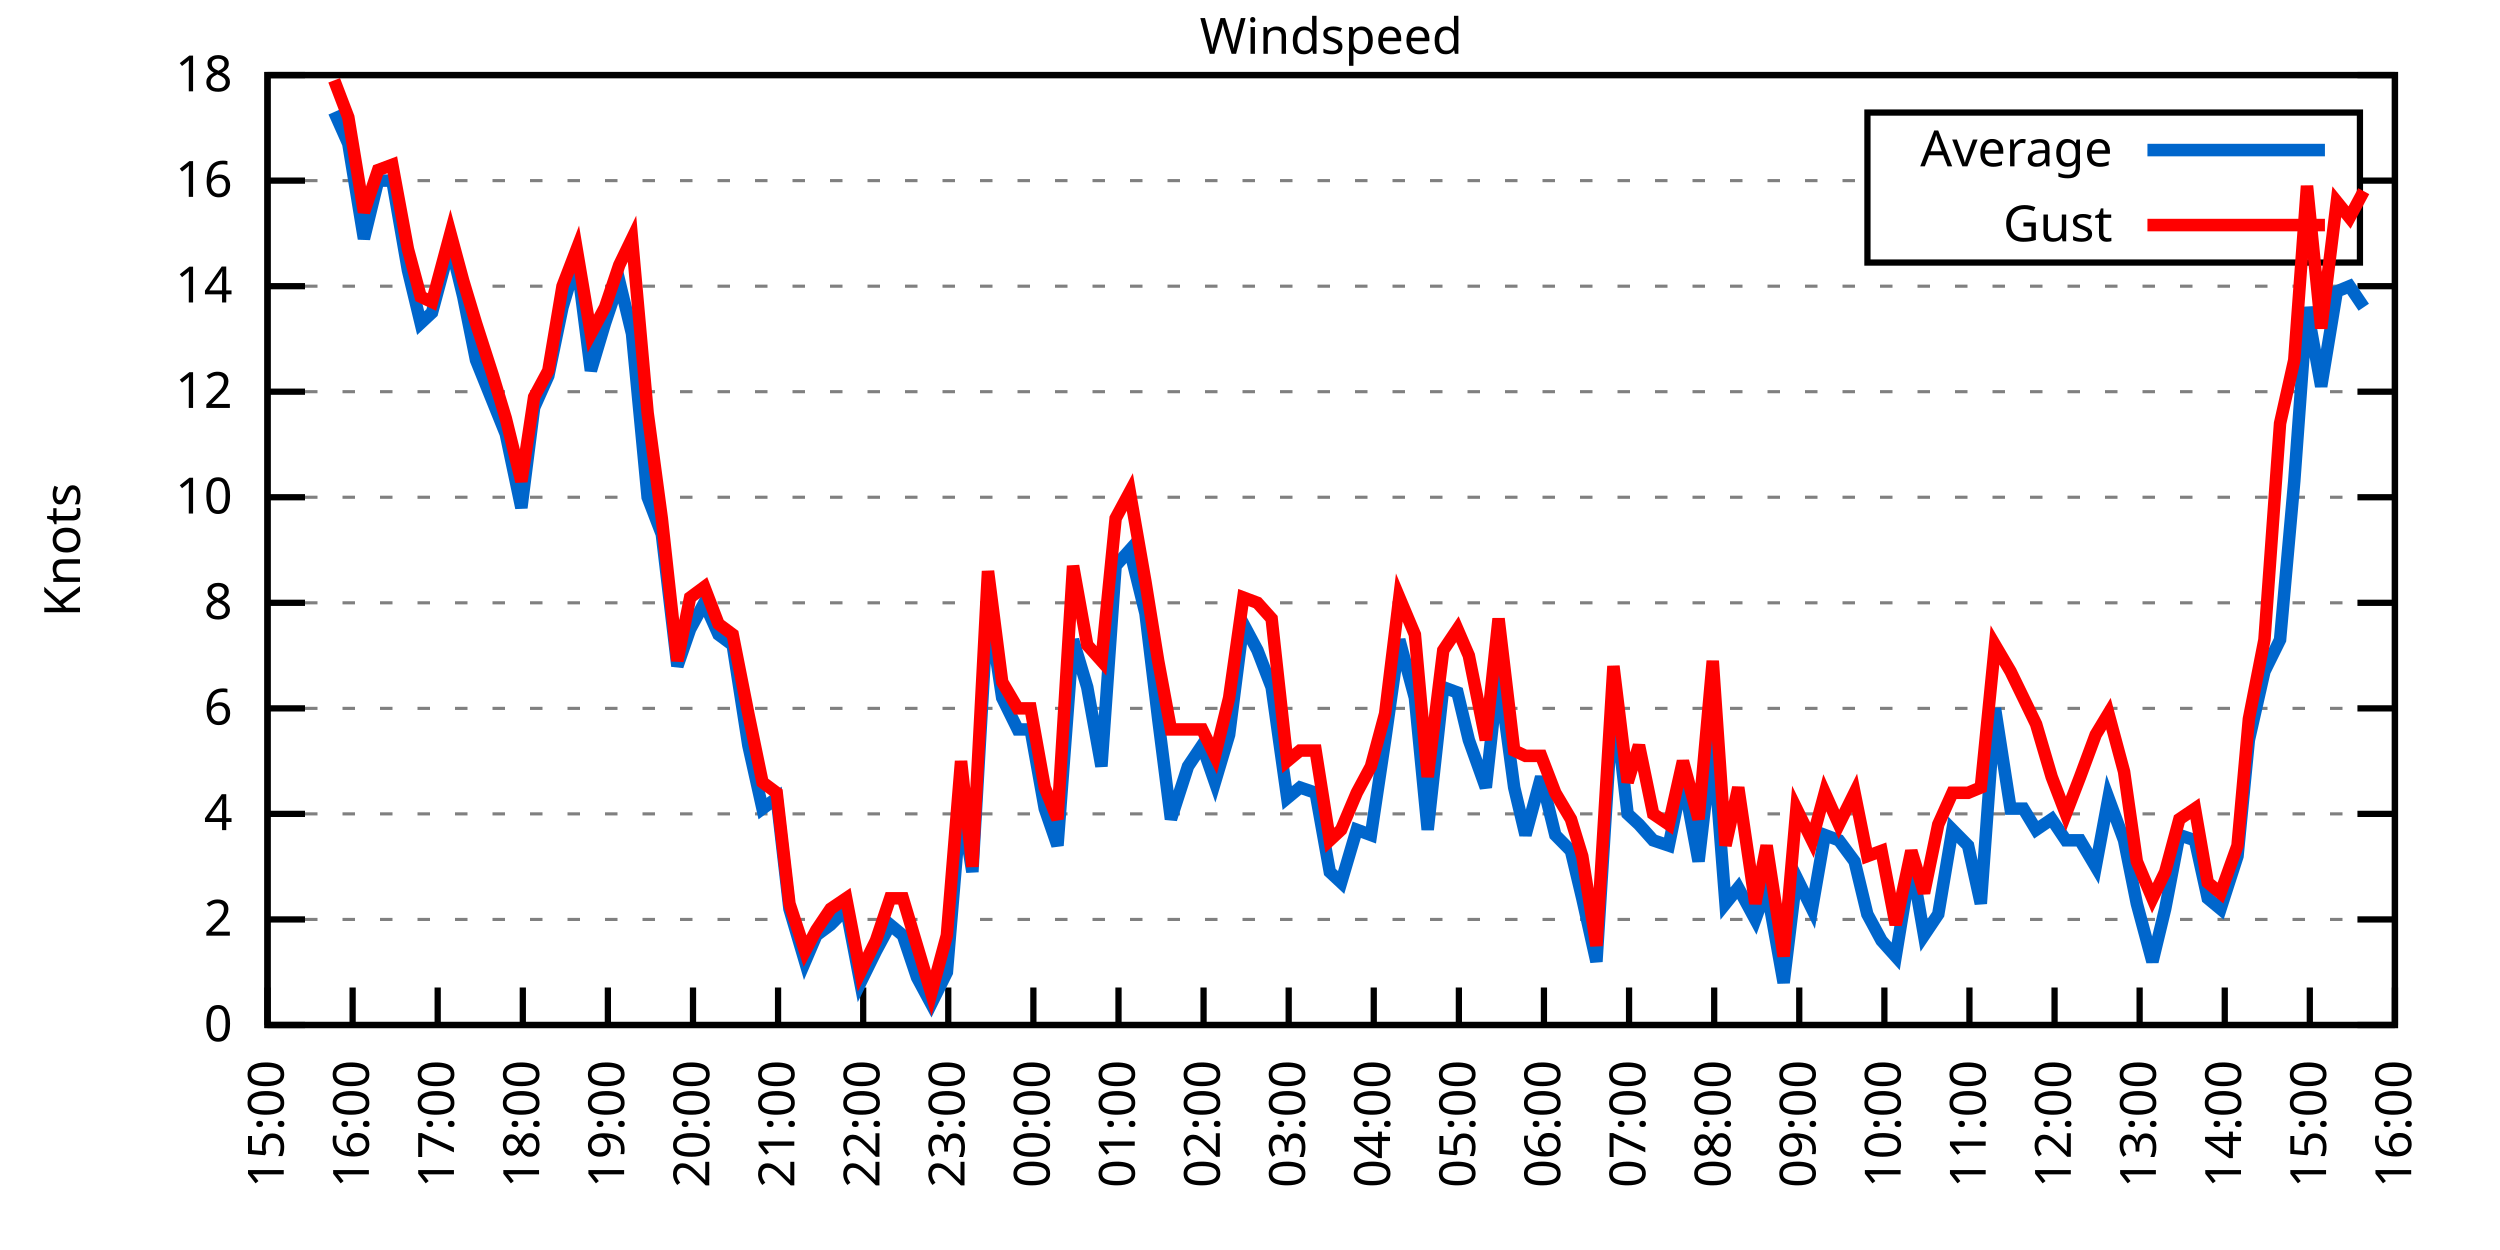
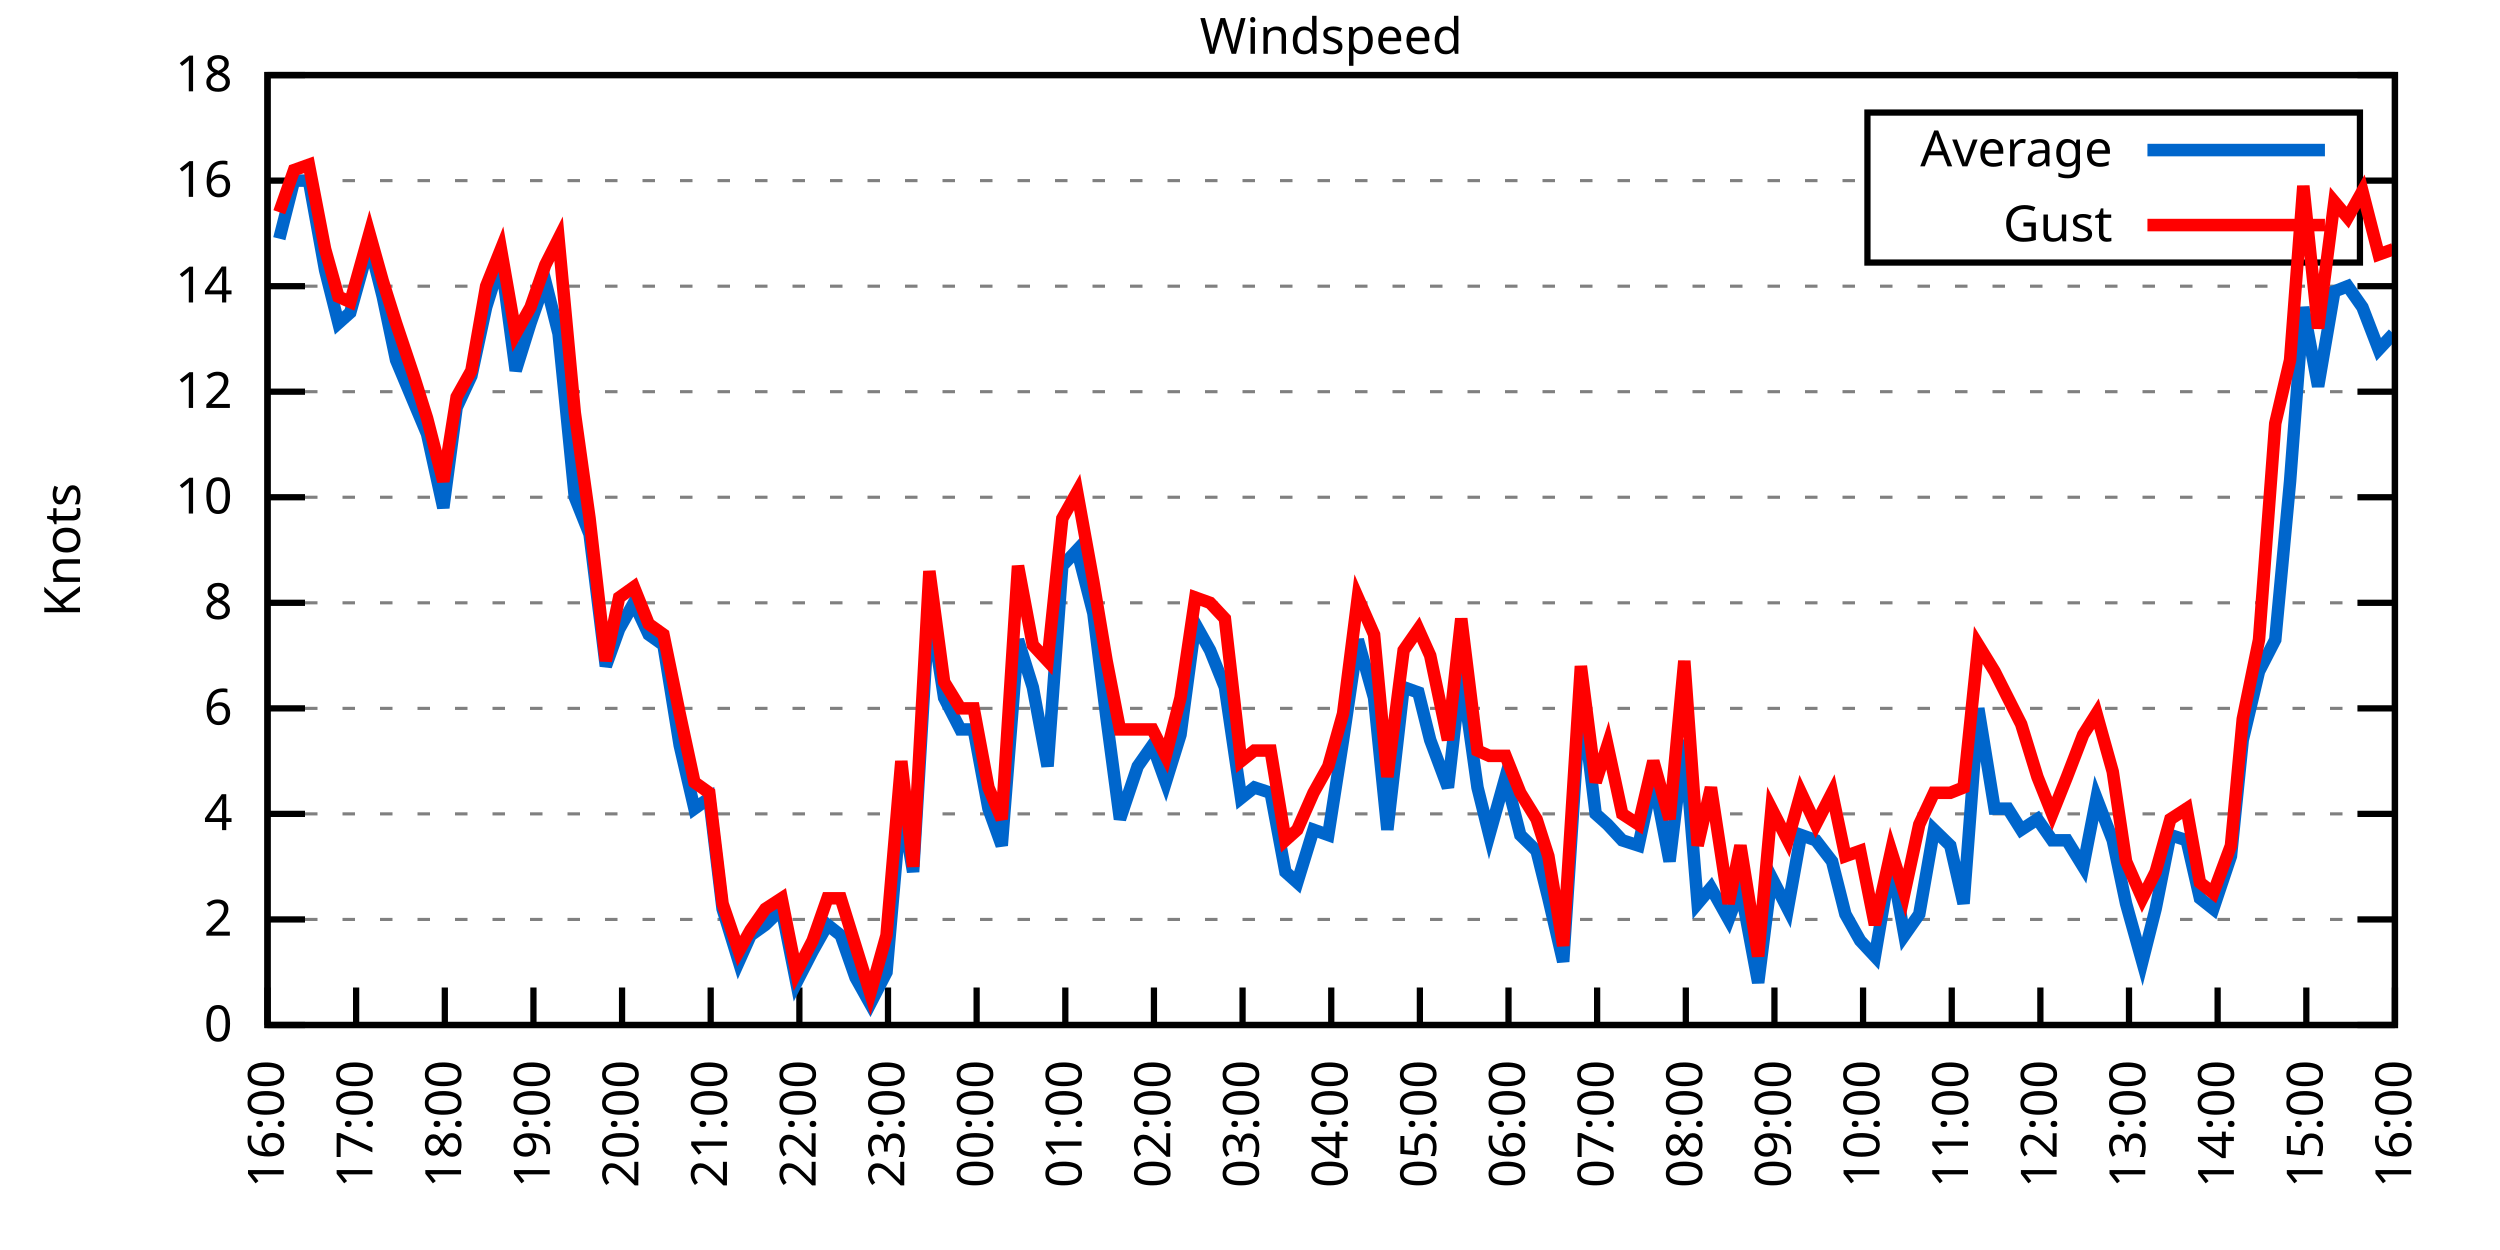
<svg xmlns="http://www.w3.org/2000/svg" xmlns:xlink="http://www.w3.org/1999/xlink" width="400" height="200" viewBox="0 0 400 200">
  <g id="gnuplot_canvas">
    <rect x="0" y="0" width="400" height="200" fill="none" />
    <defs>
      <circle id="gpDot" r="0.5" stroke-width="0.5" stroke="currentColor" />
      <path id="gpPt0" stroke-width="0.333" stroke="currentColor" d="M-1,0 h2 M0,-1 v2" />
      <path id="gpPt1" stroke-width="0.333" stroke="currentColor" d="M-1,-1 L1,1 M1,-1 L-1,1" />
      <path id="gpPt2" stroke-width="0.333" stroke="currentColor" d="M-1,0 L1,0 M0,-1 L0,1 M-1,-1 L1,1 M-1,1 L1,-1" />
      <rect id="gpPt3" stroke-width="0.333" stroke="currentColor" x="-1" y="-1" width="2" height="2" />
      <rect id="gpPt4" stroke-width="0.333" stroke="currentColor" fill="currentColor" x="-1" y="-1" width="2" height="2" />
      <circle id="gpPt5" stroke-width="0.333" stroke="currentColor" cx="0" cy="0" r="1" />
      <use xlink:href="#gpPt5" id="gpPt6" fill="currentColor" stroke="none" />
      <path id="gpPt7" stroke-width="0.333" stroke="currentColor" d="M0,-1.33 L-1.33,0.67 L1.33,0.67 z" />
      <use xlink:href="#gpPt7" id="gpPt8" fill="currentColor" stroke="none" />
      <use xlink:href="#gpPt7" id="gpPt9" stroke="currentColor" transform="rotate(180)" />
      <use xlink:href="#gpPt9" id="gpPt10" fill="currentColor" stroke="none" />
      <use xlink:href="#gpPt3" id="gpPt11" stroke="currentColor" transform="rotate(45)" />
      <use xlink:href="#gpPt11" id="gpPt12" fill="currentColor" stroke="none" />
      <path id="gpPt13" stroke-width="0.333" stroke="currentColor" d="M0,1.330 L1.265,0.411 L0.782,-1.067 L-0.782,-1.076 L-1.265,0.411 z" />
      <use xlink:href="#gpPt13" id="gpPt14" fill="currentColor" stroke="none" />
      <filter id="textbox" filterUnits="objectBoundingBox" x="0" y="0" height="1" width="1">
        <feFlood flood-color="white" flood-opacity="1" result="bgnd" />
        <feComposite in="SourceGraphic" in2="bgnd" operator="atop" />
      </filter>
      <filter id="greybox" filterUnits="objectBoundingBox" x="0" y="0" height="1" width="1">
        <feFlood flood-color="lightgrey" flood-opacity="1" result="grey" />
        <feComposite in="SourceGraphic" in2="grey" operator="atop" />
      </filter>
    </defs>
    <g fill="none" color="white" stroke="currentColor" stroke-width="1.00" stroke-linecap="butt" stroke-linejoin="miter">
</g>
    <g fill="none" color="black" stroke="currentColor" stroke-width="1.00" stroke-linecap="butt" stroke-linejoin="miter">
      <g stroke="none" shape-rendering="crispEdges">
        <polygon fill="rgb(255, 255, 255)" points="42.80,164.00 383.18,164.00 383.18,12.02 42.80,12.02 " />
      </g>
    </g>
    <g fill="none" color="black" stroke="currentColor" stroke-width="1.00" stroke-linecap="butt" stroke-linejoin="miter">
</g>
    <g fill="none" color="black" stroke="black" stroke-width="0.50" stroke-linecap="butt" stroke-linejoin="miter">
</g>
    <g fill="none" color="gray" stroke="currentColor" stroke-width="0.50" stroke-linecap="butt" stroke-linejoin="miter">
      <path stroke="gray" stroke-dasharray="2,4" class="gridline" d="M42.80,164.00 L383.19,164.00  " />
    </g>
    <g fill="none" color="gray" stroke="gray" stroke-width="1.00" stroke-linecap="butt" stroke-linejoin="miter">
</g>
    <g fill="none" color="black" stroke="currentColor" stroke-width="1.00" stroke-linecap="butt" stroke-linejoin="miter">
      <path stroke="black" d="M42.80,164.00 L48.80,164.00 M383.19,164.00 L377.19,164.00  " />
      <g transform="translate(37.20,166.60)" stroke="none" fill="black" font-family="Sans" font-size="8.00" text-anchor="end">
        <text>
          <tspan font-family="Sans"> 0</tspan>
        </text>
      </g>
    </g>
    <g fill="none" color="black" stroke="currentColor" stroke-width="1.00" stroke-linecap="butt" stroke-linejoin="miter">
</g>
    <g fill="none" color="black" stroke="black" stroke-width="0.50" stroke-linecap="butt" stroke-linejoin="miter">
</g>
    <g fill="none" color="gray" stroke="currentColor" stroke-width="0.50" stroke-linecap="butt" stroke-linejoin="miter">
      <path stroke="gray" stroke-dasharray="2,4" class="gridline" d="M42.80,147.11 L383.19,147.11  " />
    </g>
    <g fill="none" color="gray" stroke="gray" stroke-width="1.00" stroke-linecap="butt" stroke-linejoin="miter">
</g>
    <g fill="none" color="black" stroke="currentColor" stroke-width="1.00" stroke-linecap="butt" stroke-linejoin="miter">
      <path stroke="black" d="M42.80,147.11 L48.80,147.11 M383.19,147.11 L377.19,147.11  " />
      <g transform="translate(37.20,149.71)" stroke="none" fill="black" font-family="Sans" font-size="8.00" text-anchor="end">
        <text>
          <tspan font-family="Sans"> 2</tspan>
        </text>
      </g>
    </g>
    <g fill="none" color="black" stroke="currentColor" stroke-width="1.00" stroke-linecap="butt" stroke-linejoin="miter">
</g>
    <g fill="none" color="black" stroke="black" stroke-width="0.50" stroke-linecap="butt" stroke-linejoin="miter">
</g>
    <g fill="none" color="gray" stroke="currentColor" stroke-width="0.50" stroke-linecap="butt" stroke-linejoin="miter">
      <path stroke="gray" stroke-dasharray="2,4" class="gridline" d="M42.80,130.22 L383.19,130.22  " />
    </g>
    <g fill="none" color="gray" stroke="gray" stroke-width="1.00" stroke-linecap="butt" stroke-linejoin="miter">
</g>
    <g fill="none" color="black" stroke="currentColor" stroke-width="1.00" stroke-linecap="butt" stroke-linejoin="miter">
      <path stroke="black" d="M42.80,130.22 L48.80,130.22 M383.19,130.22 L377.19,130.22  " />
      <g transform="translate(37.20,132.82)" stroke="none" fill="black" font-family="Sans" font-size="8.00" text-anchor="end">
        <text>
          <tspan font-family="Sans"> 4</tspan>
        </text>
      </g>
    </g>
    <g fill="none" color="black" stroke="currentColor" stroke-width="1.00" stroke-linecap="butt" stroke-linejoin="miter">
</g>
    <g fill="none" color="black" stroke="black" stroke-width="0.50" stroke-linecap="butt" stroke-linejoin="miter">
</g>
    <g fill="none" color="gray" stroke="currentColor" stroke-width="0.50" stroke-linecap="butt" stroke-linejoin="miter">
      <path stroke="gray" stroke-dasharray="2,4" class="gridline" d="M42.80,113.34 L383.19,113.34  " />
    </g>
    <g fill="none" color="gray" stroke="gray" stroke-width="1.00" stroke-linecap="butt" stroke-linejoin="miter">
</g>
    <g fill="none" color="black" stroke="currentColor" stroke-width="1.00" stroke-linecap="butt" stroke-linejoin="miter">
      <path stroke="black" d="M42.80,113.34 L48.80,113.34 M383.19,113.34 L377.19,113.34  " />
      <g transform="translate(37.20,115.94)" stroke="none" fill="black" font-family="Sans" font-size="8.00" text-anchor="end">
        <text>
          <tspan font-family="Sans"> 6</tspan>
        </text>
      </g>
    </g>
    <g fill="none" color="black" stroke="currentColor" stroke-width="1.00" stroke-linecap="butt" stroke-linejoin="miter">
</g>
    <g fill="none" color="black" stroke="black" stroke-width="0.50" stroke-linecap="butt" stroke-linejoin="miter">
</g>
    <g fill="none" color="gray" stroke="currentColor" stroke-width="0.50" stroke-linecap="butt" stroke-linejoin="miter">
      <path stroke="gray" stroke-dasharray="2,4" class="gridline" d="M42.80,96.45 L383.19,96.45  " />
    </g>
    <g fill="none" color="gray" stroke="gray" stroke-width="1.00" stroke-linecap="butt" stroke-linejoin="miter">
</g>
    <g fill="none" color="black" stroke="currentColor" stroke-width="1.00" stroke-linecap="butt" stroke-linejoin="miter">
      <path stroke="black" d="M42.80,96.45 L48.80,96.45 M383.19,96.45 L377.19,96.45  " />
      <g transform="translate(37.20,99.05)" stroke="none" fill="black" font-family="Sans" font-size="8.00" text-anchor="end">
        <text>
          <tspan font-family="Sans"> 8</tspan>
        </text>
      </g>
    </g>
    <g fill="none" color="black" stroke="currentColor" stroke-width="1.00" stroke-linecap="butt" stroke-linejoin="miter">
</g>
    <g fill="none" color="black" stroke="black" stroke-width="0.50" stroke-linecap="butt" stroke-linejoin="miter">
</g>
    <g fill="none" color="gray" stroke="currentColor" stroke-width="0.50" stroke-linecap="butt" stroke-linejoin="miter">
      <path stroke="gray" stroke-dasharray="2,4" class="gridline" d="M42.80,79.56 L383.19,79.56  " />
    </g>
    <g fill="none" color="gray" stroke="gray" stroke-width="1.00" stroke-linecap="butt" stroke-linejoin="miter">
</g>
    <g fill="none" color="black" stroke="currentColor" stroke-width="1.00" stroke-linecap="butt" stroke-linejoin="miter">
      <path stroke="black" d="M42.80,79.56 L48.80,79.56 M383.19,79.56 L377.19,79.56  " />
      <g transform="translate(37.20,82.16)" stroke="none" fill="black" font-family="Sans" font-size="8.00" text-anchor="end">
        <text>
          <tspan font-family="Sans"> 10</tspan>
        </text>
      </g>
    </g>
    <g fill="none" color="black" stroke="currentColor" stroke-width="1.00" stroke-linecap="butt" stroke-linejoin="miter">
</g>
    <g fill="none" color="black" stroke="black" stroke-width="0.50" stroke-linecap="butt" stroke-linejoin="miter">
</g>
    <g fill="none" color="gray" stroke="currentColor" stroke-width="0.50" stroke-linecap="butt" stroke-linejoin="miter">
      <path stroke="gray" stroke-dasharray="2,4" class="gridline" d="M42.80,62.67 L383.19,62.67  " />
    </g>
    <g fill="none" color="gray" stroke="gray" stroke-width="1.00" stroke-linecap="butt" stroke-linejoin="miter">
</g>
    <g fill="none" color="black" stroke="currentColor" stroke-width="1.00" stroke-linecap="butt" stroke-linejoin="miter">
      <path stroke="black" d="M42.80,62.67 L48.80,62.67 M383.19,62.67 L377.19,62.67  " />
      <g transform="translate(37.20,65.27)" stroke="none" fill="black" font-family="Sans" font-size="8.00" text-anchor="end">
        <text>
          <tspan font-family="Sans"> 12</tspan>
        </text>
      </g>
    </g>
    <g fill="none" color="black" stroke="currentColor" stroke-width="1.00" stroke-linecap="butt" stroke-linejoin="miter">
</g>
    <g fill="none" color="black" stroke="black" stroke-width="0.50" stroke-linecap="butt" stroke-linejoin="miter">
</g>
    <g fill="none" color="gray" stroke="currentColor" stroke-width="0.50" stroke-linecap="butt" stroke-linejoin="miter">
      <path stroke="gray" stroke-dasharray="2,4" class="gridline" d="M42.80,45.79 L383.19,45.79  " />
    </g>
    <g fill="none" color="gray" stroke="gray" stroke-width="1.00" stroke-linecap="butt" stroke-linejoin="miter">
</g>
    <g fill="none" color="black" stroke="currentColor" stroke-width="1.00" stroke-linecap="butt" stroke-linejoin="miter">
      <path stroke="black" d="M42.80,45.79 L48.80,45.79 M383.19,45.79 L377.19,45.79  " />
      <g transform="translate(37.20,48.39)" stroke="none" fill="black" font-family="Sans" font-size="8.00" text-anchor="end">
        <text>
          <tspan font-family="Sans"> 14</tspan>
        </text>
      </g>
    </g>
    <g fill="none" color="black" stroke="currentColor" stroke-width="1.00" stroke-linecap="butt" stroke-linejoin="miter">
</g>
    <g fill="none" color="black" stroke="black" stroke-width="0.50" stroke-linecap="butt" stroke-linejoin="miter">
</g>
    <g fill="none" color="gray" stroke="currentColor" stroke-width="0.50" stroke-linecap="butt" stroke-linejoin="miter">
      <path stroke="gray" stroke-dasharray="2,4" class="gridline" d="M42.80,28.90 L298.79,28.90 M377.59,28.90 L383.19,28.90  " />
    </g>
    <g fill="none" color="gray" stroke="gray" stroke-width="1.00" stroke-linecap="butt" stroke-linejoin="miter">
</g>
    <g fill="none" color="black" stroke="currentColor" stroke-width="1.00" stroke-linecap="butt" stroke-linejoin="miter">
      <path stroke="black" d="M42.80,28.90 L48.80,28.90 M383.19,28.90 L377.19,28.90  " />
      <g transform="translate(37.20,31.50)" stroke="none" fill="black" font-family="Sans" font-size="8.00" text-anchor="end">
        <text>
          <tspan font-family="Sans"> 16</tspan>
        </text>
      </g>
    </g>
    <g fill="none" color="black" stroke="currentColor" stroke-width="1.00" stroke-linecap="butt" stroke-linejoin="miter">
</g>
    <g fill="none" color="black" stroke="black" stroke-width="0.50" stroke-linecap="butt" stroke-linejoin="miter">
</g>
    <g fill="none" color="gray" stroke="currentColor" stroke-width="0.50" stroke-linecap="butt" stroke-linejoin="miter">
      <path stroke="gray" stroke-dasharray="2,4" class="gridline" d="M42.80,12.01 L383.19,12.01  " />
    </g>
    <g fill="none" color="gray" stroke="gray" stroke-width="1.00" stroke-linecap="butt" stroke-linejoin="miter">
</g>
    <g fill="none" color="black" stroke="currentColor" stroke-width="1.00" stroke-linecap="butt" stroke-linejoin="miter">
      <path stroke="black" d="M42.80,12.01 L48.80,12.01 M383.19,12.01 L377.19,12.01  " />
      <g transform="translate(37.20,14.61)" stroke="none" fill="black" font-family="Sans" font-size="8.00" text-anchor="end">
        <text>
          <tspan font-family="Sans"> 18</tspan>
        </text>
      </g>
    </g>
    <g fill="none" color="black" stroke="currentColor" stroke-width="1.00" stroke-linecap="butt" stroke-linejoin="miter">
      <path stroke="black" d="M42.80,164.00 L42.80,158.00  " />
      <g transform="translate(45.40,169.60) rotate(270.00)" stroke="none" fill="black" font-family="Sans" font-size="8.00" text-anchor="end">
        <text>
-           <tspan font-family="Sans">15:00</tspan>
-         </text>
-       </g>
-     </g>
-     <g fill="none" color="black" stroke="currentColor" stroke-width="1.00" stroke-linecap="butt" stroke-linejoin="miter">
-       <path stroke="black" d="M56.42,164.00 L56.42,158.00  " />
-       <g transform="translate(59.02,169.60) rotate(270.00)" stroke="none" fill="black" font-family="Sans" font-size="8.00" text-anchor="end">
-         <text>
          <tspan font-family="Sans">16:00</tspan>
        </text>
      </g>
    </g>
    <g fill="none" color="black" stroke="currentColor" stroke-width="1.00" stroke-linecap="butt" stroke-linejoin="miter">
-       <path stroke="black" d="M70.03,164.00 L70.03,158.00  " />
-       <g transform="translate(72.63,169.60) rotate(270.00)" stroke="none" fill="black" font-family="Sans" font-size="8.00" text-anchor="end">
+       <path stroke="black" d="M56.98,164.00 L56.98,158.00  " />
+       <g transform="translate(59.58,169.60) rotate(270.00)" stroke="none" fill="black" font-family="Sans" font-size="8.00" text-anchor="end">
        <text>
          <tspan font-family="Sans">17:00</tspan>
        </text>
      </g>
    </g>
    <g fill="none" color="black" stroke="currentColor" stroke-width="1.00" stroke-linecap="butt" stroke-linejoin="miter">
-       <path stroke="black" d="M83.65,164.00 L83.65,158.00  " />
-       <g transform="translate(86.25,169.60) rotate(270.00)" stroke="none" fill="black" font-family="Sans" font-size="8.00" text-anchor="end">
+       <path stroke="black" d="M71.17,164.00 L71.17,158.00  " />
+       <g transform="translate(73.77,169.60) rotate(270.00)" stroke="none" fill="black" font-family="Sans" font-size="8.00" text-anchor="end">
        <text>
          <tspan font-family="Sans">18:00</tspan>
        </text>
      </g>
    </g>
    <g fill="none" color="black" stroke="currentColor" stroke-width="1.00" stroke-linecap="butt" stroke-linejoin="miter">
-       <path stroke="black" d="M97.26,164.00 L97.26,158.00  " />
-       <g transform="translate(99.86,169.60) rotate(270.00)" stroke="none" fill="black" font-family="Sans" font-size="8.00" text-anchor="end">
+       <path stroke="black" d="M85.35,164.00 L85.35,158.00  " />
+       <g transform="translate(87.95,169.60) rotate(270.00)" stroke="none" fill="black" font-family="Sans" font-size="8.00" text-anchor="end">
        <text>
          <tspan font-family="Sans">19:00</tspan>
        </text>
      </g>
    </g>
    <g fill="none" color="black" stroke="currentColor" stroke-width="1.00" stroke-linecap="butt" stroke-linejoin="miter">
-       <path stroke="black" d="M110.88,164.00 L110.88,158.00  " />
-       <g transform="translate(113.48,169.60) rotate(270.00)" stroke="none" fill="black" font-family="Sans" font-size="8.00" text-anchor="end">
+       <path stroke="black" d="M99.53,164.00 L99.53,158.00  " />
+       <g transform="translate(102.13,169.60) rotate(270.00)" stroke="none" fill="black" font-family="Sans" font-size="8.00" text-anchor="end">
        <text>
          <tspan font-family="Sans">20:00</tspan>
        </text>
      </g>
    </g>
    <g fill="none" color="black" stroke="currentColor" stroke-width="1.00" stroke-linecap="butt" stroke-linejoin="miter">
-       <path stroke="black" d="M124.49,164.00 L124.49,158.00  " />
-       <g transform="translate(127.09,169.60) rotate(270.00)" stroke="none" fill="black" font-family="Sans" font-size="8.00" text-anchor="end">
+       <path stroke="black" d="M113.71,164.00 L113.71,158.00  " />
+       <g transform="translate(116.31,169.60) rotate(270.00)" stroke="none" fill="black" font-family="Sans" font-size="8.00" text-anchor="end">
        <text>
          <tspan font-family="Sans">21:00</tspan>
        </text>
      </g>
    </g>
    <g fill="none" color="black" stroke="currentColor" stroke-width="1.00" stroke-linecap="butt" stroke-linejoin="miter">
-       <path stroke="black" d="M138.11,164.00 L138.11,158.00  " />
-       <g transform="translate(140.71,169.60) rotate(270.00)" stroke="none" fill="black" font-family="Sans" font-size="8.00" text-anchor="end">
+       <path stroke="black" d="M127.90,164.00 L127.90,158.00  " />
+       <g transform="translate(130.50,169.60) rotate(270.00)" stroke="none" fill="black" font-family="Sans" font-size="8.00" text-anchor="end">
        <text>
          <tspan font-family="Sans">22:00</tspan>
        </text>
      </g>
    </g>
    <g fill="none" color="black" stroke="currentColor" stroke-width="1.00" stroke-linecap="butt" stroke-linejoin="miter">
-       <path stroke="black" d="M151.72,164.00 L151.72,158.00  " />
-       <g transform="translate(154.32,169.60) rotate(270.00)" stroke="none" fill="black" font-family="Sans" font-size="8.00" text-anchor="end">
+       <path stroke="black" d="M142.08,164.00 L142.08,158.00  " />
+       <g transform="translate(144.68,169.60) rotate(270.00)" stroke="none" fill="black" font-family="Sans" font-size="8.00" text-anchor="end">
        <text>
          <tspan font-family="Sans">23:00</tspan>
        </text>
      </g>
    </g>
    <g fill="none" color="black" stroke="currentColor" stroke-width="1.00" stroke-linecap="butt" stroke-linejoin="miter">
-       <path stroke="black" d="M165.34,164.00 L165.34,158.00  " />
-       <g transform="translate(167.94,169.60) rotate(270.00)" stroke="none" fill="black" font-family="Sans" font-size="8.00" text-anchor="end">
+       <path stroke="black" d="M156.26,164.00 L156.26,158.00  " />
+       <g transform="translate(158.86,169.60) rotate(270.00)" stroke="none" fill="black" font-family="Sans" font-size="8.00" text-anchor="end">
        <text>
          <tspan font-family="Sans">00:00</tspan>
        </text>
      </g>
    </g>
    <g fill="none" color="black" stroke="currentColor" stroke-width="1.00" stroke-linecap="butt" stroke-linejoin="miter">
-       <path stroke="black" d="M178.96,164.00 L178.96,158.00  " />
-       <g transform="translate(181.56,169.60) rotate(270.00)" stroke="none" fill="black" font-family="Sans" font-size="8.00" text-anchor="end">
+       <path stroke="black" d="M170.45,164.00 L170.45,158.00  " />
+       <g transform="translate(173.05,169.60) rotate(270.00)" stroke="none" fill="black" font-family="Sans" font-size="8.00" text-anchor="end">
        <text>
          <tspan font-family="Sans">01:00</tspan>
        </text>
      </g>
    </g>
    <g fill="none" color="black" stroke="currentColor" stroke-width="1.00" stroke-linecap="butt" stroke-linejoin="miter">
-       <path stroke="black" d="M192.57,164.00 L192.57,158.00  " />
-       <g transform="translate(195.17,169.60) rotate(270.00)" stroke="none" fill="black" font-family="Sans" font-size="8.00" text-anchor="end">
+       <path stroke="black" d="M184.63,164.00 L184.63,158.00  " />
+       <g transform="translate(187.23,169.60) rotate(270.00)" stroke="none" fill="black" font-family="Sans" font-size="8.00" text-anchor="end">
        <text>
          <tspan font-family="Sans">02:00</tspan>
        </text>
      </g>
    </g>
    <g fill="none" color="black" stroke="currentColor" stroke-width="1.00" stroke-linecap="butt" stroke-linejoin="miter">
-       <path stroke="black" d="M206.19,164.00 L206.19,158.00  " />
-       <g transform="translate(208.79,169.60) rotate(270.00)" stroke="none" fill="black" font-family="Sans" font-size="8.00" text-anchor="end">
+       <path stroke="black" d="M198.81,164.00 L198.81,158.00  " />
+       <g transform="translate(201.41,169.60) rotate(270.00)" stroke="none" fill="black" font-family="Sans" font-size="8.00" text-anchor="end">
        <text>
          <tspan font-family="Sans">03:00</tspan>
        </text>
      </g>
    </g>
    <g fill="none" color="black" stroke="currentColor" stroke-width="1.00" stroke-linecap="butt" stroke-linejoin="miter">
-       <path stroke="black" d="M219.80,164.00 L219.80,158.00  " />
-       <g transform="translate(222.40,169.60) rotate(270.00)" stroke="none" fill="black" font-family="Sans" font-size="8.00" text-anchor="end">
+       <path stroke="black" d="M213.00,164.00 L213.00,158.00  " />
+       <g transform="translate(215.60,169.60) rotate(270.00)" stroke="none" fill="black" font-family="Sans" font-size="8.00" text-anchor="end">
        <text>
          <tspan font-family="Sans">04:00</tspan>
        </text>
      </g>
    </g>
    <g fill="none" color="black" stroke="currentColor" stroke-width="1.00" stroke-linecap="butt" stroke-linejoin="miter">
-       <path stroke="black" d="M233.42,164.00 L233.42,158.00  " />
-       <g transform="translate(236.02,169.60) rotate(270.00)" stroke="none" fill="black" font-family="Sans" font-size="8.00" text-anchor="end">
+       <path stroke="black" d="M227.18,164.00 L227.18,158.00  " />
+       <g transform="translate(229.78,169.60) rotate(270.00)" stroke="none" fill="black" font-family="Sans" font-size="8.00" text-anchor="end">
        <text>
          <tspan font-family="Sans">05:00</tspan>
        </text>
      </g>
    </g>
    <g fill="none" color="black" stroke="currentColor" stroke-width="1.00" stroke-linecap="butt" stroke-linejoin="miter">
-       <path stroke="black" d="M247.03,164.00 L247.03,158.00  " />
-       <g transform="translate(249.63,169.60) rotate(270.00)" stroke="none" fill="black" font-family="Sans" font-size="8.00" text-anchor="end">
+       <path stroke="black" d="M241.36,164.00 L241.36,158.00  " />
+       <g transform="translate(243.96,169.60) rotate(270.00)" stroke="none" fill="black" font-family="Sans" font-size="8.00" text-anchor="end">
        <text>
          <tspan font-family="Sans">06:00</tspan>
        </text>
      </g>
    </g>
    <g fill="none" color="black" stroke="currentColor" stroke-width="1.00" stroke-linecap="butt" stroke-linejoin="miter">
-       <path stroke="black" d="M260.65,164.00 L260.65,158.00  " />
-       <g transform="translate(263.25,169.60) rotate(270.00)" stroke="none" fill="black" font-family="Sans" font-size="8.00" text-anchor="end">
+       <path stroke="black" d="M255.54,164.00 L255.54,158.00  " />
+       <g transform="translate(258.14,169.60) rotate(270.00)" stroke="none" fill="black" font-family="Sans" font-size="8.00" text-anchor="end">
        <text>
          <tspan font-family="Sans">07:00</tspan>
        </text>
      </g>
    </g>
    <g fill="none" color="black" stroke="currentColor" stroke-width="1.00" stroke-linecap="butt" stroke-linejoin="miter">
-       <path stroke="black" d="M274.27,164.00 L274.27,158.00  " />
-       <g transform="translate(276.87,169.60) rotate(270.00)" stroke="none" fill="black" font-family="Sans" font-size="8.00" text-anchor="end">
+       <path stroke="black" d="M269.73,164.00 L269.73,158.00  " />
+       <g transform="translate(272.33,169.60) rotate(270.00)" stroke="none" fill="black" font-family="Sans" font-size="8.00" text-anchor="end">
        <text>
          <tspan font-family="Sans">08:00</tspan>
        </text>
      </g>
    </g>
    <g fill="none" color="black" stroke="currentColor" stroke-width="1.00" stroke-linecap="butt" stroke-linejoin="miter">
-       <path stroke="black" d="M287.88,164.00 L287.88,158.00  " />
-       <g transform="translate(290.48,169.60) rotate(270.00)" stroke="none" fill="black" font-family="Sans" font-size="8.00" text-anchor="end">
+       <path stroke="black" d="M283.91,164.00 L283.91,158.00  " />
+       <g transform="translate(286.51,169.60) rotate(270.00)" stroke="none" fill="black" font-family="Sans" font-size="8.00" text-anchor="end">
        <text>
          <tspan font-family="Sans">09:00</tspan>
        </text>
      </g>
    </g>
    <g fill="none" color="black" stroke="currentColor" stroke-width="1.00" stroke-linecap="butt" stroke-linejoin="miter">
-       <path stroke="black" d="M301.50,164.00 L301.50,158.00  " />
-       <g transform="translate(304.10,169.60) rotate(270.00)" stroke="none" fill="black" font-family="Sans" font-size="8.00" text-anchor="end">
+       <path stroke="black" d="M298.09,164.00 L298.09,158.00  " />
+       <g transform="translate(300.69,169.60) rotate(270.00)" stroke="none" fill="black" font-family="Sans" font-size="8.00" text-anchor="end">
        <text>
          <tspan font-family="Sans">10:00</tspan>
        </text>
      </g>
    </g>
    <g fill="none" color="black" stroke="currentColor" stroke-width="1.00" stroke-linecap="butt" stroke-linejoin="miter">
-       <path stroke="black" d="M315.11,164.00 L315.11,158.00  " />
-       <g transform="translate(317.71,169.60) rotate(270.00)" stroke="none" fill="black" font-family="Sans" font-size="8.00" text-anchor="end">
+       <path stroke="black" d="M312.28,164.00 L312.28,158.00  " />
+       <g transform="translate(314.88,169.60) rotate(270.00)" stroke="none" fill="black" font-family="Sans" font-size="8.00" text-anchor="end">
        <text>
          <tspan font-family="Sans">11:00</tspan>
        </text>
      </g>
    </g>
    <g fill="none" color="black" stroke="currentColor" stroke-width="1.00" stroke-linecap="butt" stroke-linejoin="miter">
-       <path stroke="black" d="M328.73,164.00 L328.73,158.00  " />
-       <g transform="translate(331.33,169.60) rotate(270.00)" stroke="none" fill="black" font-family="Sans" font-size="8.00" text-anchor="end">
+       <path stroke="black" d="M326.46,164.00 L326.46,158.00  " />
+       <g transform="translate(329.06,169.60) rotate(270.00)" stroke="none" fill="black" font-family="Sans" font-size="8.00" text-anchor="end">
        <text>
          <tspan font-family="Sans">12:00</tspan>
        </text>
      </g>
    </g>
    <g fill="none" color="black" stroke="currentColor" stroke-width="1.00" stroke-linecap="butt" stroke-linejoin="miter">
-       <path stroke="black" d="M342.34,164.00 L342.34,158.00  " />
-       <g transform="translate(344.94,169.60) rotate(270.00)" stroke="none" fill="black" font-family="Sans" font-size="8.00" text-anchor="end">
+       <path stroke="black" d="M340.64,164.00 L340.64,158.00  " />
+       <g transform="translate(343.24,169.60) rotate(270.00)" stroke="none" fill="black" font-family="Sans" font-size="8.00" text-anchor="end">
        <text>
          <tspan font-family="Sans">13:00</tspan>
        </text>
      </g>
    </g>
    <g fill="none" color="black" stroke="currentColor" stroke-width="1.00" stroke-linecap="butt" stroke-linejoin="miter">
-       <path stroke="black" d="M355.96,164.00 L355.96,158.00  " />
-       <g transform="translate(358.56,169.60) rotate(270.00)" stroke="none" fill="black" font-family="Sans" font-size="8.00" text-anchor="end">
+       <path stroke="black" d="M354.82,164.00 L354.82,158.00  " />
+       <g transform="translate(357.42,169.60) rotate(270.00)" stroke="none" fill="black" font-family="Sans" font-size="8.00" text-anchor="end">
        <text>
          <tspan font-family="Sans">14:00</tspan>
        </text>
      </g>
    </g>
    <g fill="none" color="black" stroke="currentColor" stroke-width="1.00" stroke-linecap="butt" stroke-linejoin="miter">
-       <path stroke="black" d="M369.57,164.00 L369.57,158.00  " />
-       <g transform="translate(372.17,169.60) rotate(270.00)" stroke="none" fill="black" font-family="Sans" font-size="8.00" text-anchor="end">
+       <path stroke="black" d="M369.01,164.00 L369.01,158.00  " />
+       <g transform="translate(371.61,169.60) rotate(270.00)" stroke="none" fill="black" font-family="Sans" font-size="8.00" text-anchor="end">
        <text>
          <tspan font-family="Sans">15:00</tspan>
        </text>
      </g>
    </g>
    <g fill="none" color="black" stroke="currentColor" stroke-width="1.00" stroke-linecap="butt" stroke-linejoin="miter">
      <path stroke="black" d="M383.19,164.00 L383.19,158.00  " />
      <g transform="translate(385.79,169.60) rotate(270.00)" stroke="none" fill="black" font-family="Sans" font-size="8.00" text-anchor="end">
        <text>
          <tspan font-family="Sans">16:00</tspan>
        </text>
      </g>
    </g>
    <g fill="none" color="black" stroke="currentColor" stroke-width="1.00" stroke-linecap="butt" stroke-linejoin="miter">
</g>
    <g fill="none" color="black" stroke="currentColor" stroke-width="1.00" stroke-linecap="butt" stroke-linejoin="miter">
      <path stroke="black" d="M42.80,12.01 L42.80,164.00 L383.19,164.00 L383.19,12.01 L42.80,12.01 Z  " />
    </g>
    <g fill="none" color="black" stroke="currentColor" stroke-width="1.00" stroke-linecap="butt" stroke-linejoin="miter">
</g>
    <g fill="none" color="black" stroke="currentColor" stroke-width="1.00" stroke-linecap="butt" stroke-linejoin="miter">
      <path stroke="black" d="M298.79,42.01 L298.79,18.01 L377.59,18.01 L377.59,42.01 L298.79,42.01 Z  " />
    </g>
    <g id="Windspeed_plot_1">
      <g fill="none" color="white" stroke="black" stroke-width="2.00" stroke-linecap="butt" stroke-linejoin="miter">
</g>
      <g fill="none" color="black" stroke="currentColor" stroke-width="2.00" stroke-linecap="butt" stroke-linejoin="miter">
        <g transform="translate(337.99,26.61)" stroke="none" fill="black" font-family="Sans" font-size="8.00" text-anchor="end">
          <text>
            <tspan font-family="Sans">Average</tspan>
          </text>
        </g>
      </g>
      <g fill="none" color="black" stroke="currentColor" stroke-width="2.00" stroke-linecap="butt" stroke-linejoin="miter">
-         <path stroke="rgb(  0, 102, 204)" d="M343.59,24.01 L371.99,24.01 M53.47,17.92 L55.73,22.99 L58.23,38.19 L60.50,28.90 L62.77,28.90 L65.27,43.25   L67.31,51.70 L69.12,50.01 L72.07,39.03 L74.12,47.47 L76.16,57.61 L78.88,64.36 L80.92,69.43 L83.42,81.25   L85.46,65.21 L87.73,60.14 L90.00,49.16 L92.27,41.56 L94.54,59.30 L96.81,51.70 L99.08,44.94 L101.12,53.39   L103.62,79.56 L105.89,85.47 L108.38,106.58 L110.42,100.67 L112.69,96.45 L114.96,101.52 L117.23,103.20 L119.73,119.25   L122.00,129.38 L124.27,127.69 L126.31,145.42 L128.81,153.87 L130.62,149.65 L132.89,147.96 L135.39,145.42 L137.66,157.24   L140.15,152.18 L142.42,147.96 L144.46,149.65 L146.73,156.40 L149.00,160.62 L151.50,155.56 L153.77,128.54 L155.58,139.51   L158.08,96.45 L160.35,111.65 L162.84,116.71 L164.89,116.71 L167.16,129.38 L169.20,135.29 L171.69,102.36 L173.96,109.96   L176.23,122.62 L178.50,90.54 L180.77,88.00 L183.27,98.14 L185.31,115.03 L187.35,131.07 L190.08,122.62 L192.34,119.25   L194.39,125.16 L196.66,117.56 L198.93,99.83 L201.19,104.05 L203.46,109.96 L205.96,127.69 L208.00,126.00 L210.50,126.85   L212.77,139.51 L214.58,141.20 L217.08,132.76 L219.35,133.60 L221.62,118.40 L223.89,102.36 L226.38,111.65 L228.43,132.76   L230.92,109.96 L233.19,110.80 L235.01,118.40 L237.73,126.00 L239.77,107.43 L242.27,126.00 L244.08,133.60 L246.58,124.31   L248.85,133.60 L251.35,136.14 L253.16,143.73 L255.43,153.87 L258.15,110.80 L260.42,130.22 L262.24,131.91 L264.51,134.45   L267.00,135.29 L269.27,124.31 L271.77,137.82 L274.04,118.40 L276.08,144.58 L278.12,142.05 L280.85,147.11 L282.66,142.05   L285.38,157.24 L287.43,140.36 L289.92,145.42 L291.97,133.60 L294.23,134.45 L296.73,137.82 L298.77,146.27 L301.04,150.49   L303.31,153.02 L305.81,137.82 L307.85,149.65 L310.12,146.27 L312.39,132.76 L314.89,135.29 L316.93,144.58 L319.20,113.34   L321.69,129.38 L323.74,129.38 L325.78,132.76 L328.27,131.07 L330.54,134.45 L332.81,134.45 L335.31,138.67 L337.35,127.69   L339.85,134.45 L341.89,144.58 L344.39,153.87 L346.43,145.42 L348.70,133.60 L351.19,134.45 L353.24,143.73 L355.28,145.42   L358.00,136.98 L359.82,118.40 L362.31,107.43 L364.81,102.36 L367.08,77.03 L369.12,49.16 L371.39,61.83 L373.89,46.63   L375.93,45.79 L378.20,49.16  " />
+         <path stroke="rgb(  0, 102, 204)" d="M343.59,24.01 L371.99,24.01 M44.69,38.19 L47.05,28.90 L49.42,28.90 L52.02,43.25 L54.15,51.70 L56.04,50.01   L59.11,39.03 L61.24,47.47 L63.37,57.61 L66.20,64.36 L68.33,69.43 L70.93,81.25 L73.06,65.21 L75.42,60.14   L77.78,49.16 L80.15,41.56 L82.51,59.30 L84.88,51.70 L87.24,44.94 L89.37,53.39 L91.97,79.56 L94.33,85.47   L96.93,106.58 L99.06,100.67 L101.42,96.45 L103.79,101.52 L106.15,103.20 L108.75,119.25 L111.11,129.38 L113.48,127.69   L115.61,145.42 L118.21,153.87 L120.10,149.65 L122.46,147.96 L125.06,145.42 L127.42,157.24 L130.02,152.18 L132.39,147.96   L134.52,149.65 L136.88,156.40 L139.24,160.62 L141.84,155.56 L144.21,128.54 L146.10,139.51 L148.70,96.45 L151.06,111.65   L153.66,116.71 L155.79,116.71 L158.15,129.38 L160.28,135.29 L162.88,102.36 L165.25,109.96 L167.61,122.62 L169.97,90.54   L172.34,88.00 L174.94,98.14 L177.06,115.03 L179.19,131.07 L182.03,122.62 L184.39,119.25 L186.52,125.16 L188.88,117.56   L191.25,99.83 L193.61,104.05 L195.98,109.96 L198.58,127.69 L200.70,126.00 L203.30,126.85 L205.67,139.51 L207.56,141.20   L210.16,132.76 L212.52,133.60 L214.89,118.40 L217.25,102.36 L219.85,111.65 L221.98,132.76 L224.58,109.96 L226.94,110.80   L228.83,118.40 L231.67,126.00 L233.80,107.43 L236.40,126.00 L238.29,133.60 L240.89,124.31 L243.25,133.60 L245.85,136.14   L247.74,143.73 L250.11,153.87 L252.94,110.80 L255.31,130.22 L257.20,131.91 L259.56,134.45 L262.16,135.29 L264.53,124.31   L267.13,137.82 L269.49,118.40 L271.62,144.58 L273.75,142.05 L276.58,147.11 L278.47,142.05 L281.31,157.24 L283.44,140.36   L286.04,145.42 L288.16,133.60 L290.53,134.45 L293.13,137.82 L295.26,146.27 L297.62,150.49 L299.98,153.02 L302.58,137.82   L304.71,149.65 L307.08,146.27 L309.44,132.76 L312.04,135.29 L314.17,144.58 L316.53,113.34 L319.13,129.38 L321.26,129.38   L323.39,132.76 L325.99,131.07 L328.35,134.45 L330.71,134.45 L333.31,138.67 L335.44,127.69 L338.04,134.45 L340.17,144.58   L342.77,153.87 L344.90,145.42 L347.26,133.60 L349.86,134.45 L351.99,143.73 L354.12,145.42 L356.95,136.98 L358.84,118.40   L361.44,107.43 L364.04,102.36 L366.41,77.03 L368.53,49.16 L370.90,61.83 L373.50,46.63 L375.63,45.79 L377.99,49.16   L380.59,55.92 L382.95,53.39  " />
      </g>
    </g>
    <g id="Windspeed_plot_2">
      <g fill="none" color="black" stroke="currentColor" stroke-width="2.00" stroke-linecap="butt" stroke-linejoin="miter">
        <g transform="translate(337.99,38.61)" stroke="none" fill="black" font-family="Sans" font-size="8.00" text-anchor="end">
          <text>
            <tspan font-family="Sans">Gust</tspan>
          </text>
        </g>
      </g>
      <g fill="none" color="black" stroke="currentColor" stroke-width="2.00" stroke-linecap="butt" stroke-linejoin="miter">
-         <path stroke="rgb(255,   0,   0)" d="M343.59,36.01 L371.99,36.01 M53.47,12.85 L55.73,18.77 L58.23,33.96 L60.50,27.21 L62.77,26.36 L65.27,39.87   L67.31,47.47 L69.12,48.32 L72.07,37.34 L74.12,44.94 L76.16,51.70 L78.88,60.14 L80.92,66.90 L83.42,77.03   L85.46,63.52 L87.73,59.30 L90.00,45.79 L92.27,39.87 L94.54,53.39 L96.81,49.16 L99.08,42.41 L101.12,38.19   L103.62,66.05 L105.89,82.94 L108.38,105.74 L110.42,95.60 L112.69,93.92 L114.96,99.83 L117.23,101.52 L119.73,114.18   L122.00,125.16 L124.27,126.85 L126.31,144.58 L128.81,152.18 L130.62,148.80 L132.89,145.42 L135.39,143.73 L137.66,155.56   L140.15,150.49 L142.42,143.73 L144.46,143.73 L146.73,151.33 L149.00,158.93 L151.50,149.65 L153.77,121.78 L155.58,138.67   L158.08,91.38 L160.35,109.11 L162.84,113.34 L164.89,113.34 L167.16,126.00 L169.20,131.07 L171.69,90.54 L173.96,103.20   L176.23,105.74 L178.50,82.94 L180.77,78.72 L183.27,93.07 L185.31,105.74 L187.35,116.71 L190.08,116.71 L192.34,116.71   L194.39,120.94 L196.66,111.65 L198.93,95.60 L201.19,96.45 L203.46,98.98 L205.96,121.78 L208.00,120.09 L210.50,120.09   L212.77,134.45 L214.58,132.76 L217.08,126.85 L219.35,122.62 L221.62,114.18 L223.89,95.60 L226.38,101.52 L228.43,124.31   L230.92,104.05 L233.19,100.67 L235.01,104.89 L237.73,118.40 L239.77,98.98 L242.27,120.09 L244.08,120.94 L246.58,120.94   L248.85,126.85 L251.35,131.07 L253.16,136.98 L255.43,151.33 L258.15,106.58 L260.42,125.16 L262.24,119.25 L264.51,130.22   L267.00,131.91 L269.27,121.78 L271.77,131.07 L274.04,105.74 L276.08,135.29 L278.12,126.00 L280.85,144.58 L282.66,135.29   L285.38,153.02 L287.43,129.38 L289.92,134.45 L291.97,126.85 L294.23,131.91 L296.73,126.85 L298.77,136.98 L301.04,136.14   L303.31,147.96 L305.81,136.14 L307.85,142.89 L310.12,131.91 L312.39,126.85 L314.89,126.85 L316.93,126.00 L319.20,103.20   L321.69,107.43 L323.74,111.65 L325.78,115.87 L328.27,124.31 L330.54,130.22 L332.81,124.31 L335.31,117.56 L337.35,114.18   L339.85,123.47 L341.89,137.82 L344.39,143.73 L346.43,139.51 L348.70,131.07 L351.19,129.38 L353.24,141.20 L355.28,142.89   L358.00,135.29 L359.82,115.03 L362.31,102.36 L364.81,67.74 L367.08,57.61 L369.12,29.74 L371.39,52.54 L373.89,32.28   L375.93,34.81 L378.20,30.59  " />
+         <path stroke="rgb(255,   0,   0)" d="M343.59,36.01 L371.99,36.01 M44.69,33.96 L47.05,27.21 L49.42,26.36 L52.02,39.87 L54.15,47.47 L56.04,48.32   L59.11,37.34 L61.24,44.94 L63.37,51.70 L66.20,60.14 L68.33,66.90 L70.93,77.03 L73.06,63.52 L75.42,59.30   L77.78,45.79 L80.15,39.87 L82.51,53.39 L84.88,49.16 L87.24,42.41 L89.37,38.19 L91.97,66.05 L94.33,82.94   L96.93,105.74 L99.06,95.60 L101.42,93.92 L103.79,99.83 L106.15,101.52 L108.75,114.18 L111.11,125.16 L113.48,126.85   L115.61,144.58 L118.21,152.18 L120.10,148.80 L122.46,145.42 L125.06,143.73 L127.42,155.56 L130.02,150.49 L132.39,143.73   L134.52,143.73 L136.88,151.33 L139.24,158.93 L141.84,149.65 L144.21,121.78 L146.10,138.67 L148.70,91.38 L151.06,109.11   L153.66,113.34 L155.79,113.34 L158.15,126.00 L160.28,131.07 L162.88,90.54 L165.25,103.20 L167.61,105.74 L169.97,82.94   L172.34,78.72 L174.94,93.07 L177.06,105.74 L179.19,116.71 L182.03,116.71 L184.39,116.71 L186.52,120.94 L188.88,111.65   L191.25,95.60 L193.61,96.45 L195.98,98.98 L198.58,121.78 L200.70,120.09 L203.30,120.09 L205.67,134.45 L207.56,132.76   L210.16,126.85 L212.52,122.62 L214.89,114.18 L217.25,95.60 L219.85,101.52 L221.98,124.31 L224.58,104.05 L226.94,100.67   L228.83,104.89 L231.67,118.40 L233.80,98.98 L236.40,120.09 L238.29,120.94 L240.89,120.94 L243.25,126.85 L245.85,131.07   L247.74,136.98 L250.11,151.33 L252.94,106.58 L255.31,125.16 L257.20,119.25 L259.56,130.22 L262.16,131.91 L264.53,121.78   L267.13,131.07 L269.49,105.74 L271.62,135.29 L273.75,126.00 L276.58,144.58 L278.47,135.29 L281.31,153.02 L283.44,129.38   L286.04,134.45 L288.16,126.85 L290.53,131.91 L293.13,126.85 L295.26,136.98 L297.62,136.14 L299.98,147.96 L302.58,136.14   L304.71,142.89 L307.08,131.91 L309.44,126.85 L312.04,126.85 L314.17,126.00 L316.53,103.20 L319.13,107.43 L321.26,111.65   L323.39,115.87 L325.99,124.31 L328.35,130.22 L330.71,124.31 L333.31,117.56 L335.44,114.18 L338.04,123.47 L340.17,137.82   L342.77,143.73 L344.90,139.51 L347.26,131.07 L349.86,129.38 L351.99,141.20 L354.12,142.89 L356.95,135.29 L358.84,115.03   L361.44,102.36 L364.04,67.74 L366.41,57.61 L368.53,29.74 L370.90,52.54 L373.50,32.28 L375.63,34.81 L377.99,30.59   L380.59,40.72 L382.95,39.87  " />
      </g>
    </g>
    <g fill="none" color="black" stroke="currentColor" stroke-width="2.00" stroke-linecap="butt" stroke-linejoin="miter">
</g>
    <g fill="none" color="black" stroke="black" stroke-width="1.00" stroke-linecap="butt" stroke-linejoin="miter">
</g>
    <g fill="none" color="black" stroke="currentColor" stroke-width="1.00" stroke-linecap="butt" stroke-linejoin="miter">
      <path stroke="black" d="M42.80,12.01 L42.80,164.00 L383.19,164.00 L383.19,12.01 L42.80,12.01 Z  " />
      <g transform="translate(12.80,88.01) rotate(270.00)" stroke="none" fill="black" font-family="Sans" font-size="8.00" text-anchor="middle">
        <text>
          <tspan font-family="Sans">Knots</tspan>
        </text>
      </g>
    </g>
    <g fill="none" color="black" stroke="currentColor" stroke-width="1.00" stroke-linecap="butt" stroke-linejoin="miter">
</g>
    <g fill="none" color="black" stroke="currentColor" stroke-width="1.00" stroke-linecap="butt" stroke-linejoin="miter">
      <g transform="translate(212.99,8.61)" stroke="none" fill="black" font-family="Sans" font-size="8.00" text-anchor="middle">
        <text>
          <tspan font-family="Sans">Windspeed</tspan>
        </text>
      </g>
    </g>
    <g fill="none" color="black" stroke="currentColor" stroke-width="1.00" stroke-linecap="butt" stroke-linejoin="miter">
</g>
  </g>
</svg>
